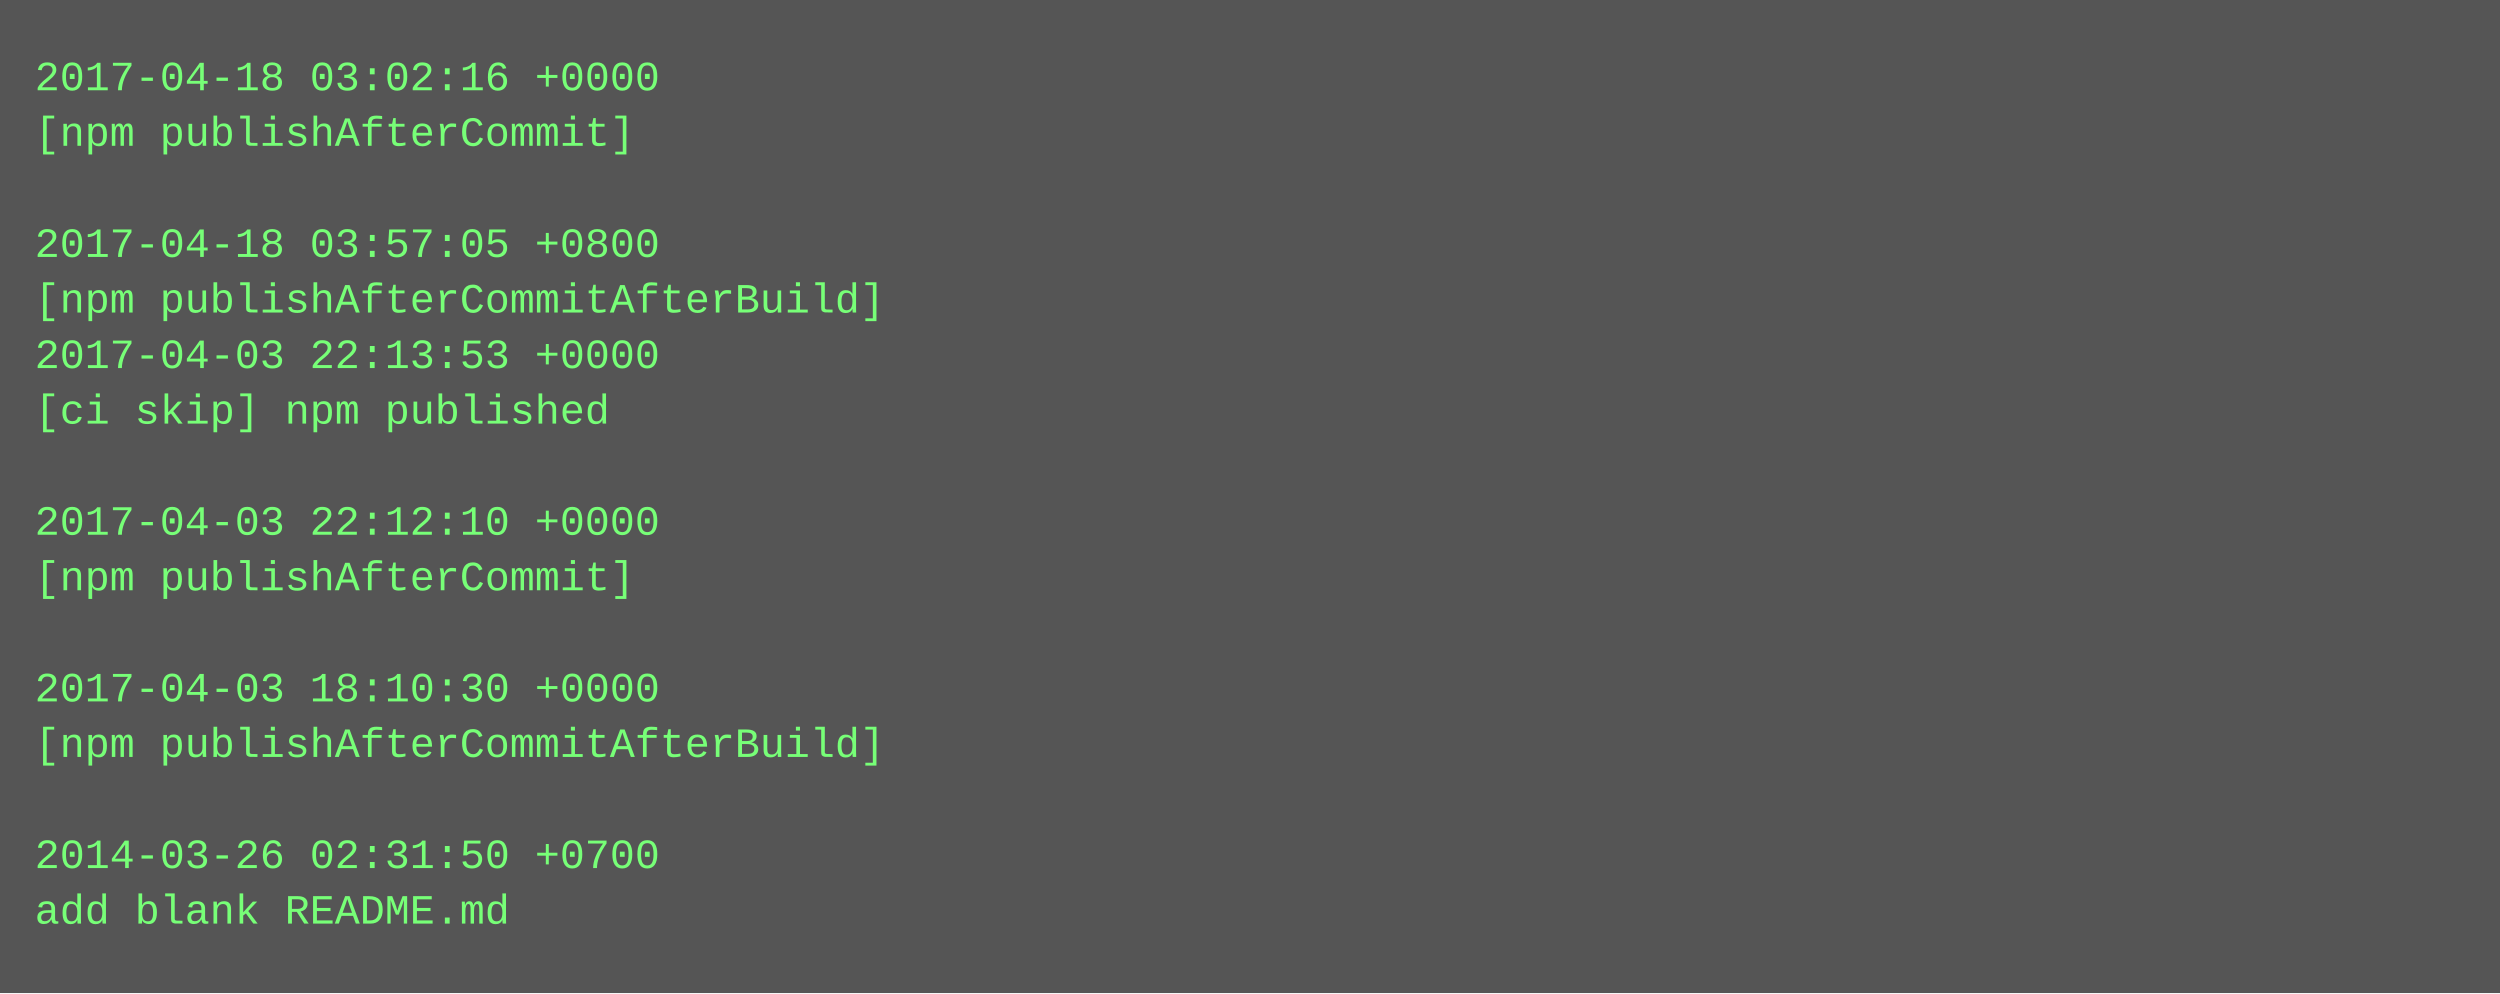
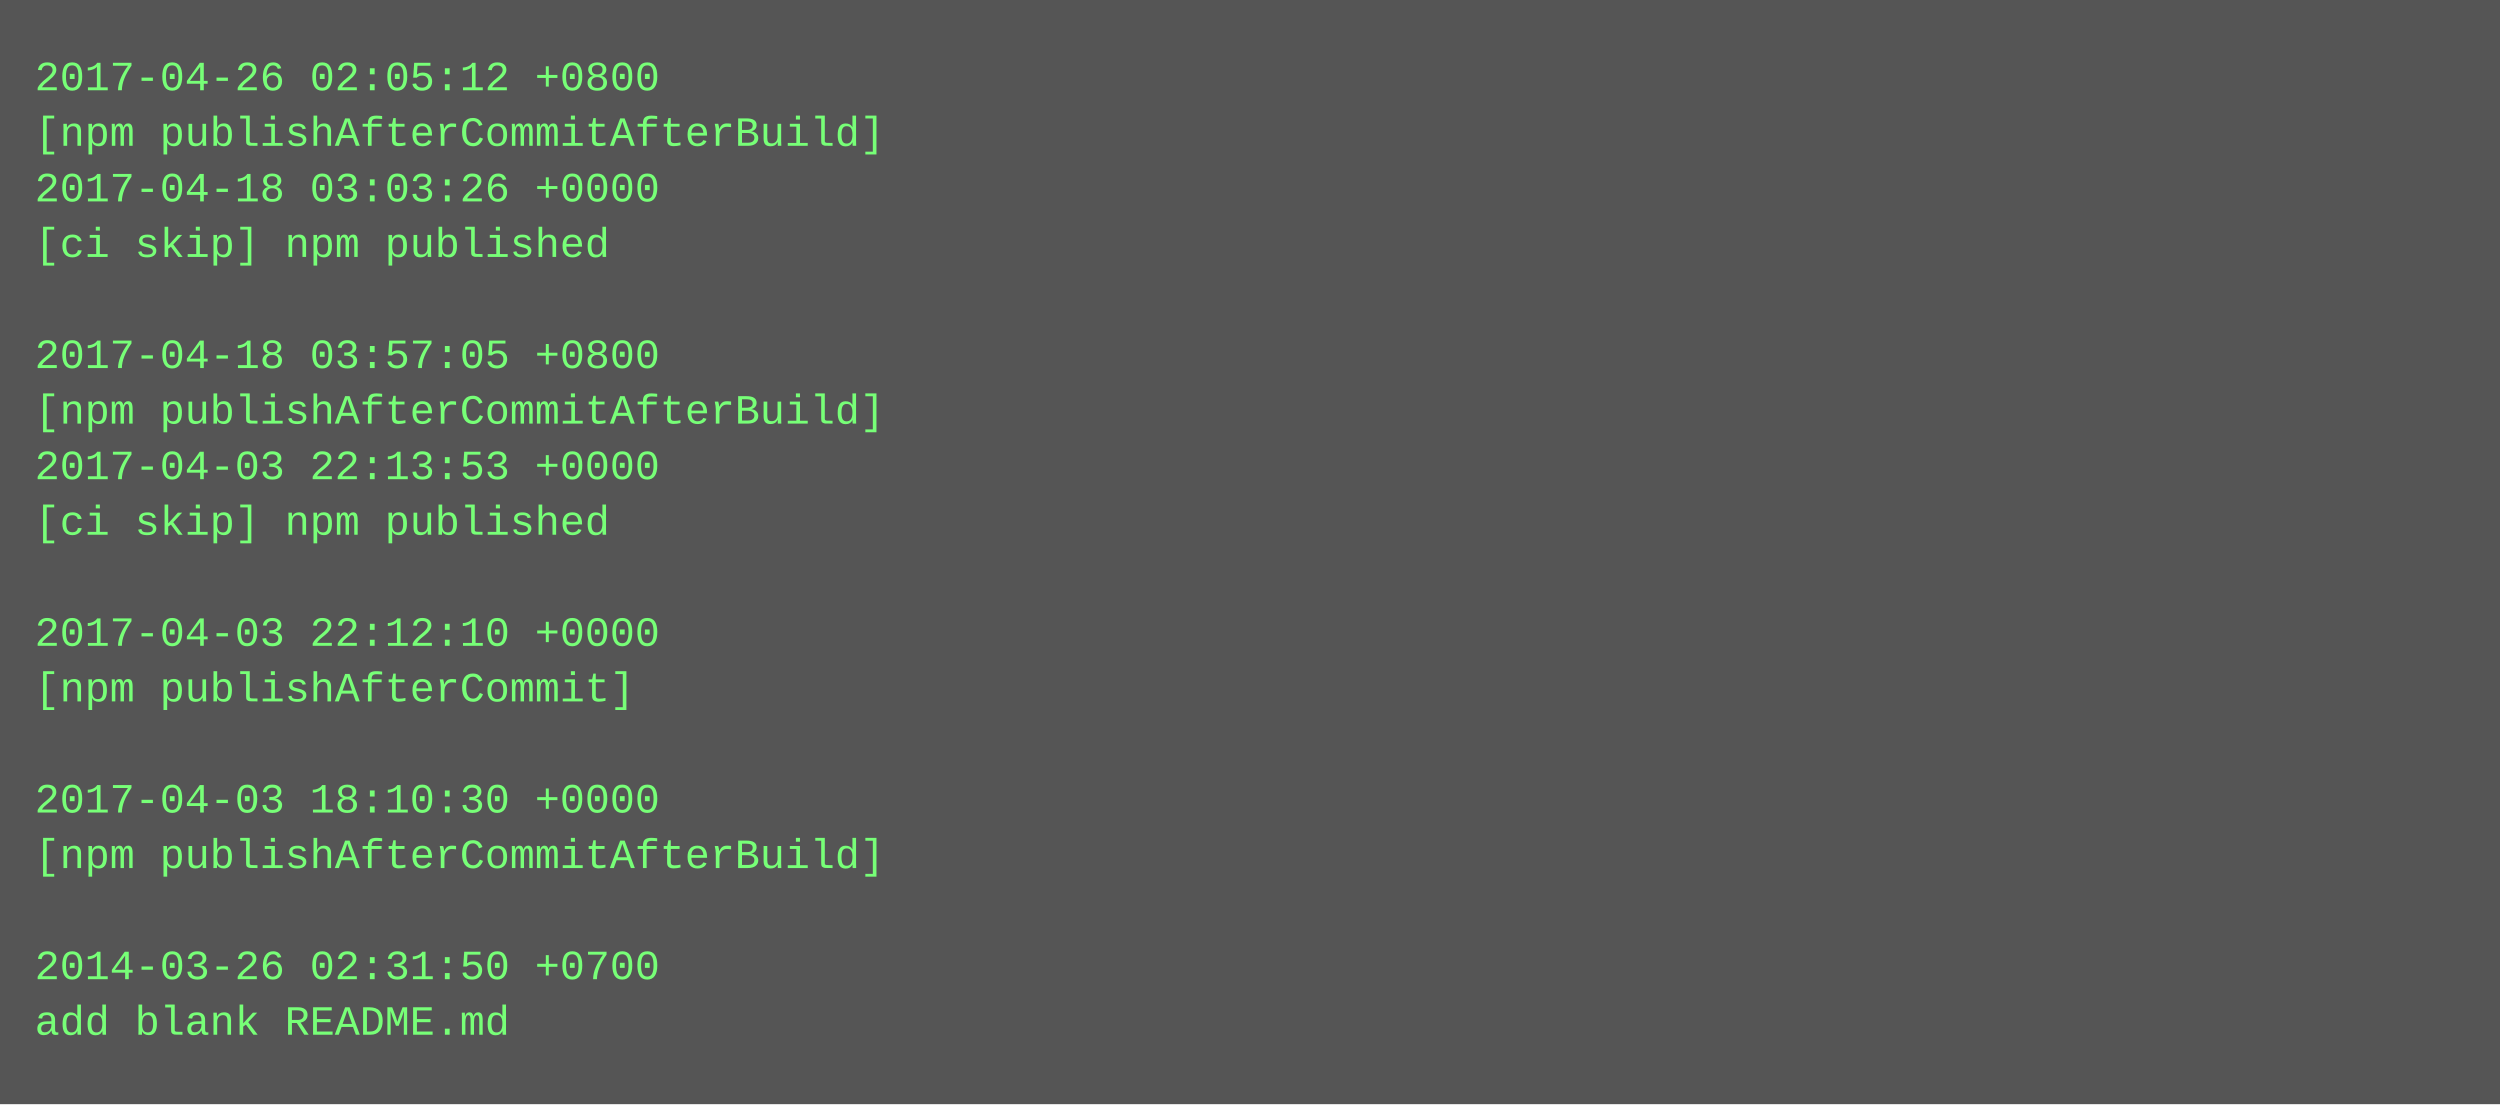
- <svg xmlns="http://www.w3.org/2000/svg" height="286" width="720">
-   <rect height="286" fill="#555" width="720" />
+ <svg xmlns="http://www.w3.org/2000/svg" height="318" width="720">
+   <rect height="318" fill="#555" width="720" />
  <text fill="#7f7" font-family="Courier New" font-size="12" xml:space="preserve">
-     <tspan x="10" y="26">2017-04-18 03:02:16 +0000</tspan>
-     <tspan x="10" y="42">[npm publishAfterCommit]</tspan>
-     <tspan x="10" y="58" />
-     <tspan x="10" y="74">2017-04-18 03:57:05 +0800</tspan>
-     <tspan x="10" y="90">[npm publishAfterCommitAfterBuild]</tspan>
-     <tspan x="10" y="106">2017-04-03 22:13:53 +0000</tspan>
-     <tspan x="10" y="122">[ci skip] npm published</tspan>
-     <tspan x="10" y="138" />
-     <tspan x="10" y="154">2017-04-03 22:12:10 +0000</tspan>
-     <tspan x="10" y="170">[npm publishAfterCommit]</tspan>
-     <tspan x="10" y="186" />
-     <tspan x="10" y="202">2017-04-03 18:10:30 +0000</tspan>
-     <tspan x="10" y="218">[npm publishAfterCommitAfterBuild]</tspan>
-     <tspan x="10" y="234" />
-     <tspan x="10" y="250">2014-03-26 02:31:50 +0700</tspan>
-     <tspan x="10" y="266">add blank README.md</tspan>
+     <tspan x="10" y="26">2017-04-26 02:05:12 +0800</tspan>
+     <tspan x="10" y="42">[npm publishAfterCommitAfterBuild]</tspan>
+     <tspan x="10" y="58">2017-04-18 03:03:26 +0000</tspan>
+     <tspan x="10" y="74">[ci skip] npm published</tspan>
+     <tspan x="10" y="90" />
+     <tspan x="10" y="106">2017-04-18 03:57:05 +0800</tspan>
+     <tspan x="10" y="122">[npm publishAfterCommitAfterBuild]</tspan>
+     <tspan x="10" y="138">2017-04-03 22:13:53 +0000</tspan>
+     <tspan x="10" y="154">[ci skip] npm published</tspan>
+     <tspan x="10" y="170" />
+     <tspan x="10" y="186">2017-04-03 22:12:10 +0000</tspan>
+     <tspan x="10" y="202">[npm publishAfterCommit]</tspan>
+     <tspan x="10" y="218" />
+     <tspan x="10" y="234">2017-04-03 18:10:30 +0000</tspan>
+     <tspan x="10" y="250">[npm publishAfterCommitAfterBuild]</tspan>
+     <tspan x="10" y="266" />
+     <tspan x="10" y="282">2014-03-26 02:31:50 +0700</tspan>
+     <tspan x="10" y="298">add blank README.md</tspan>
  </text>
</svg>
